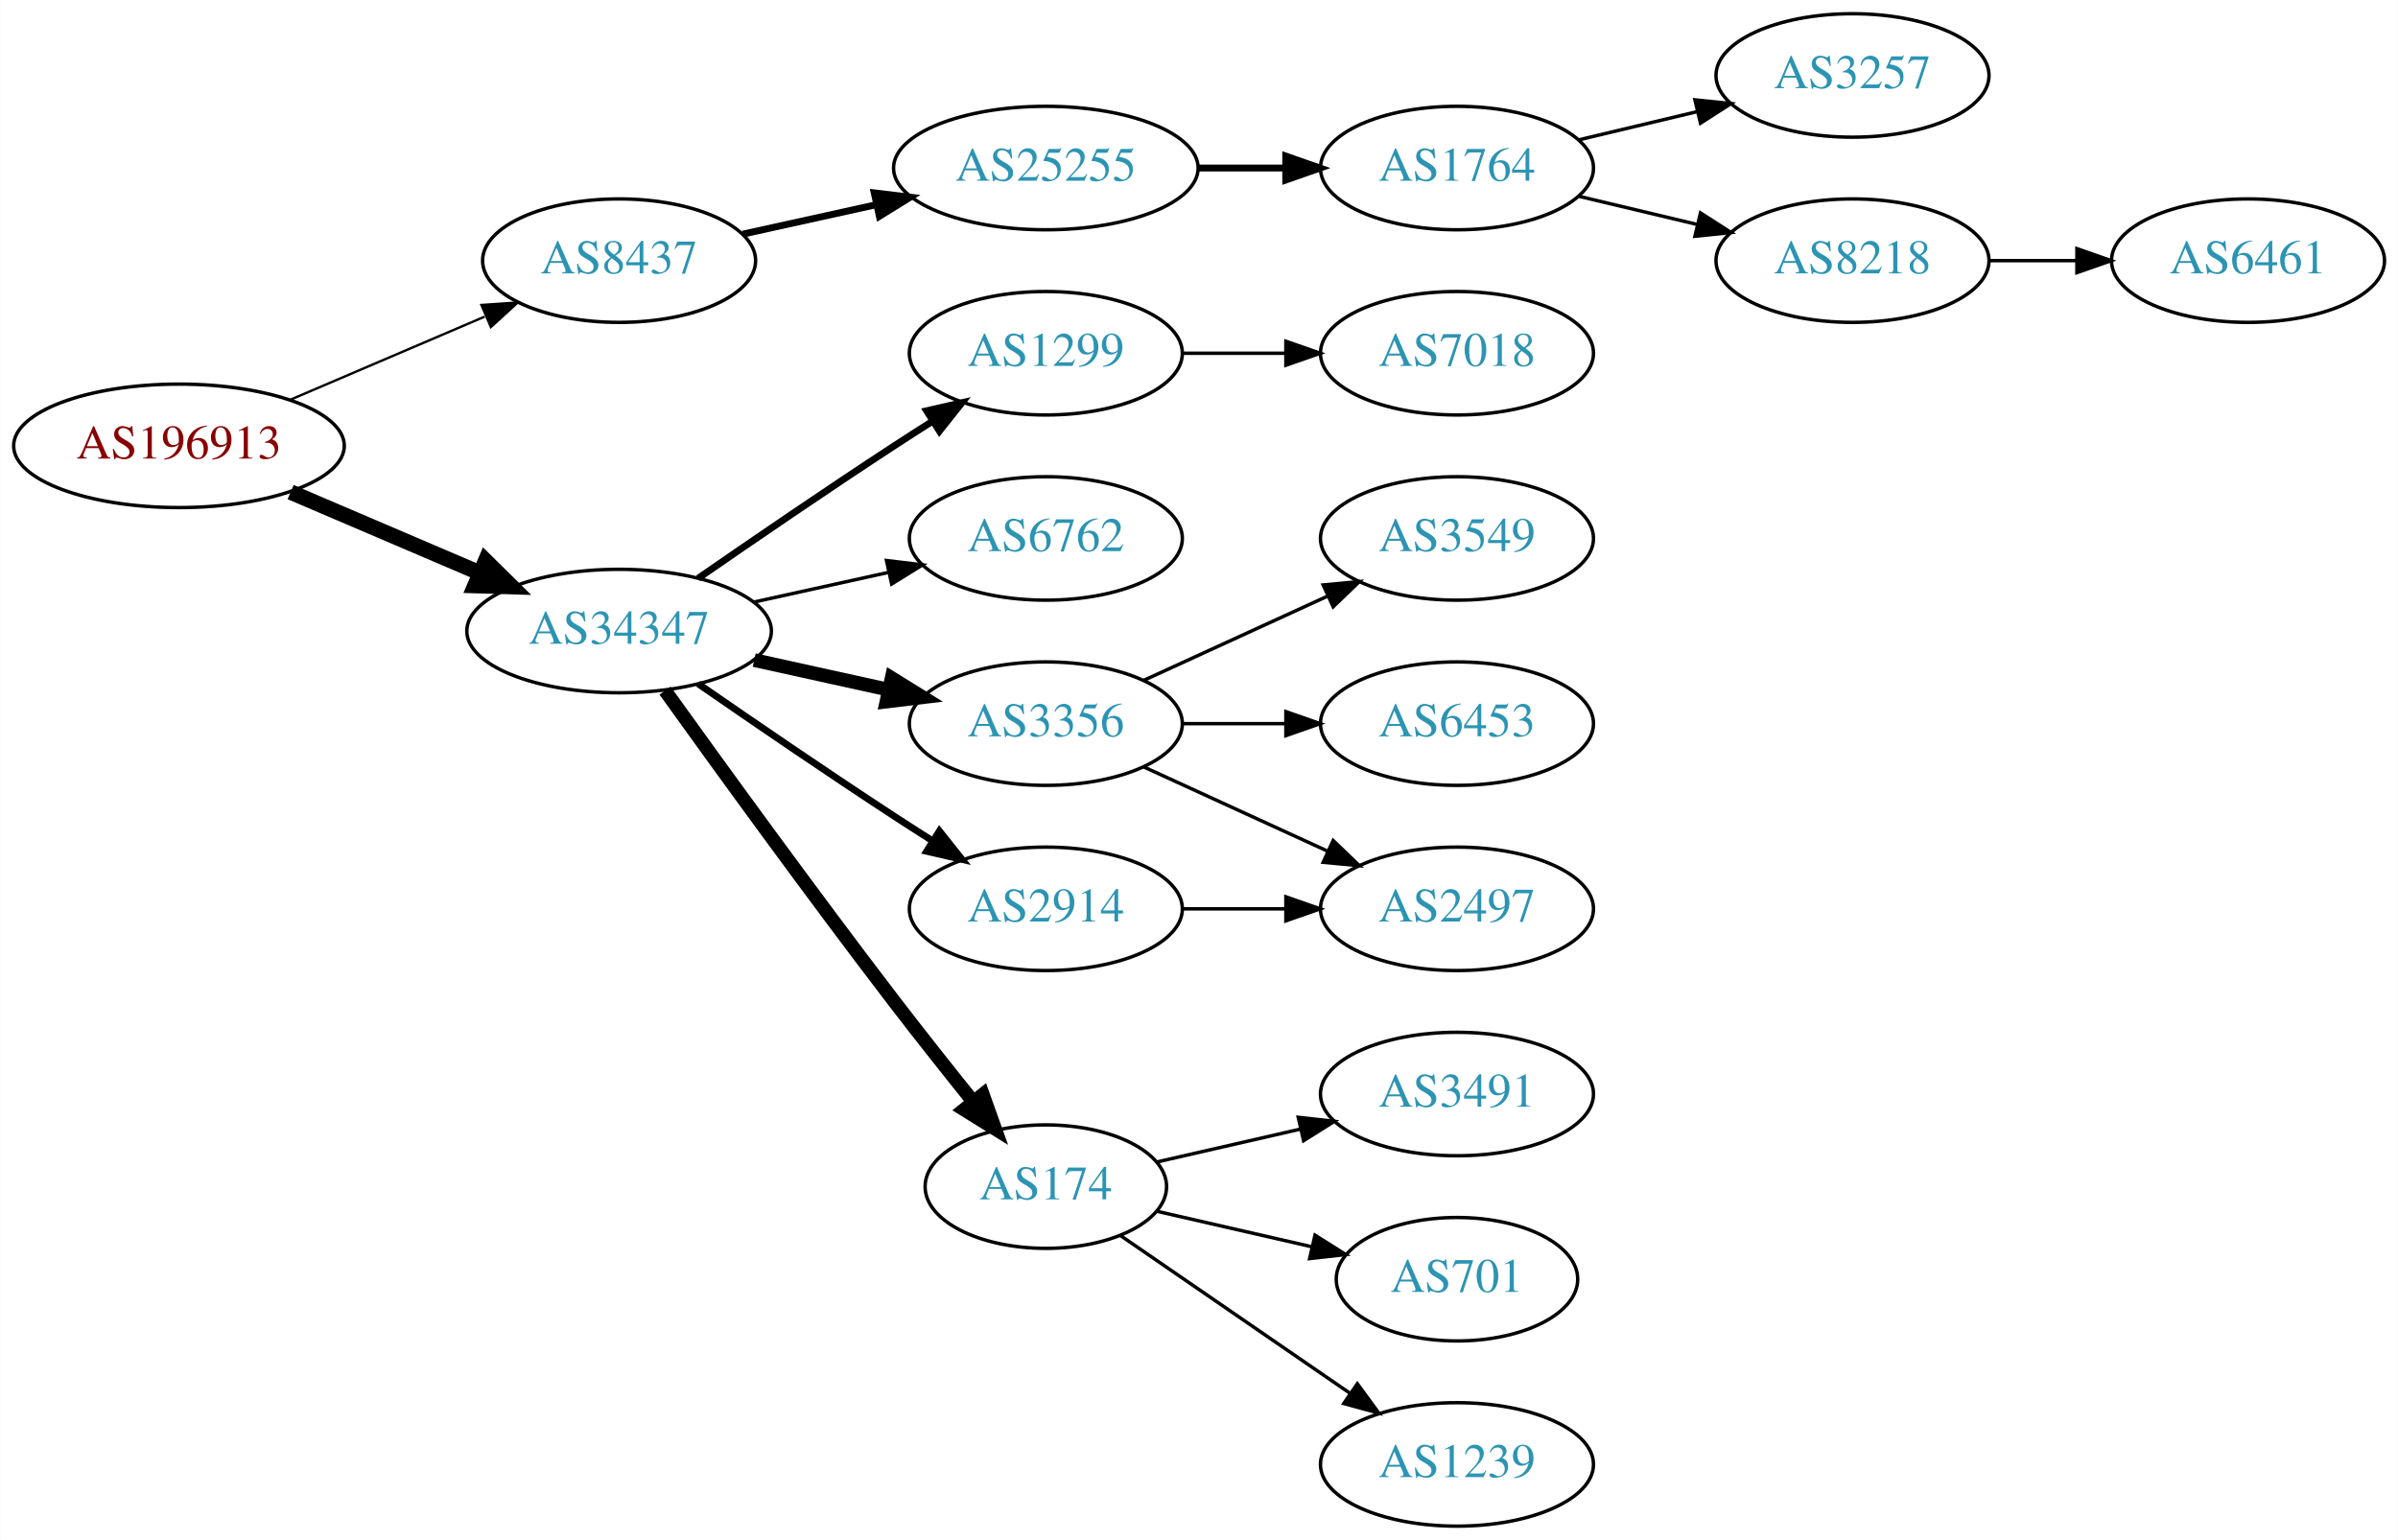
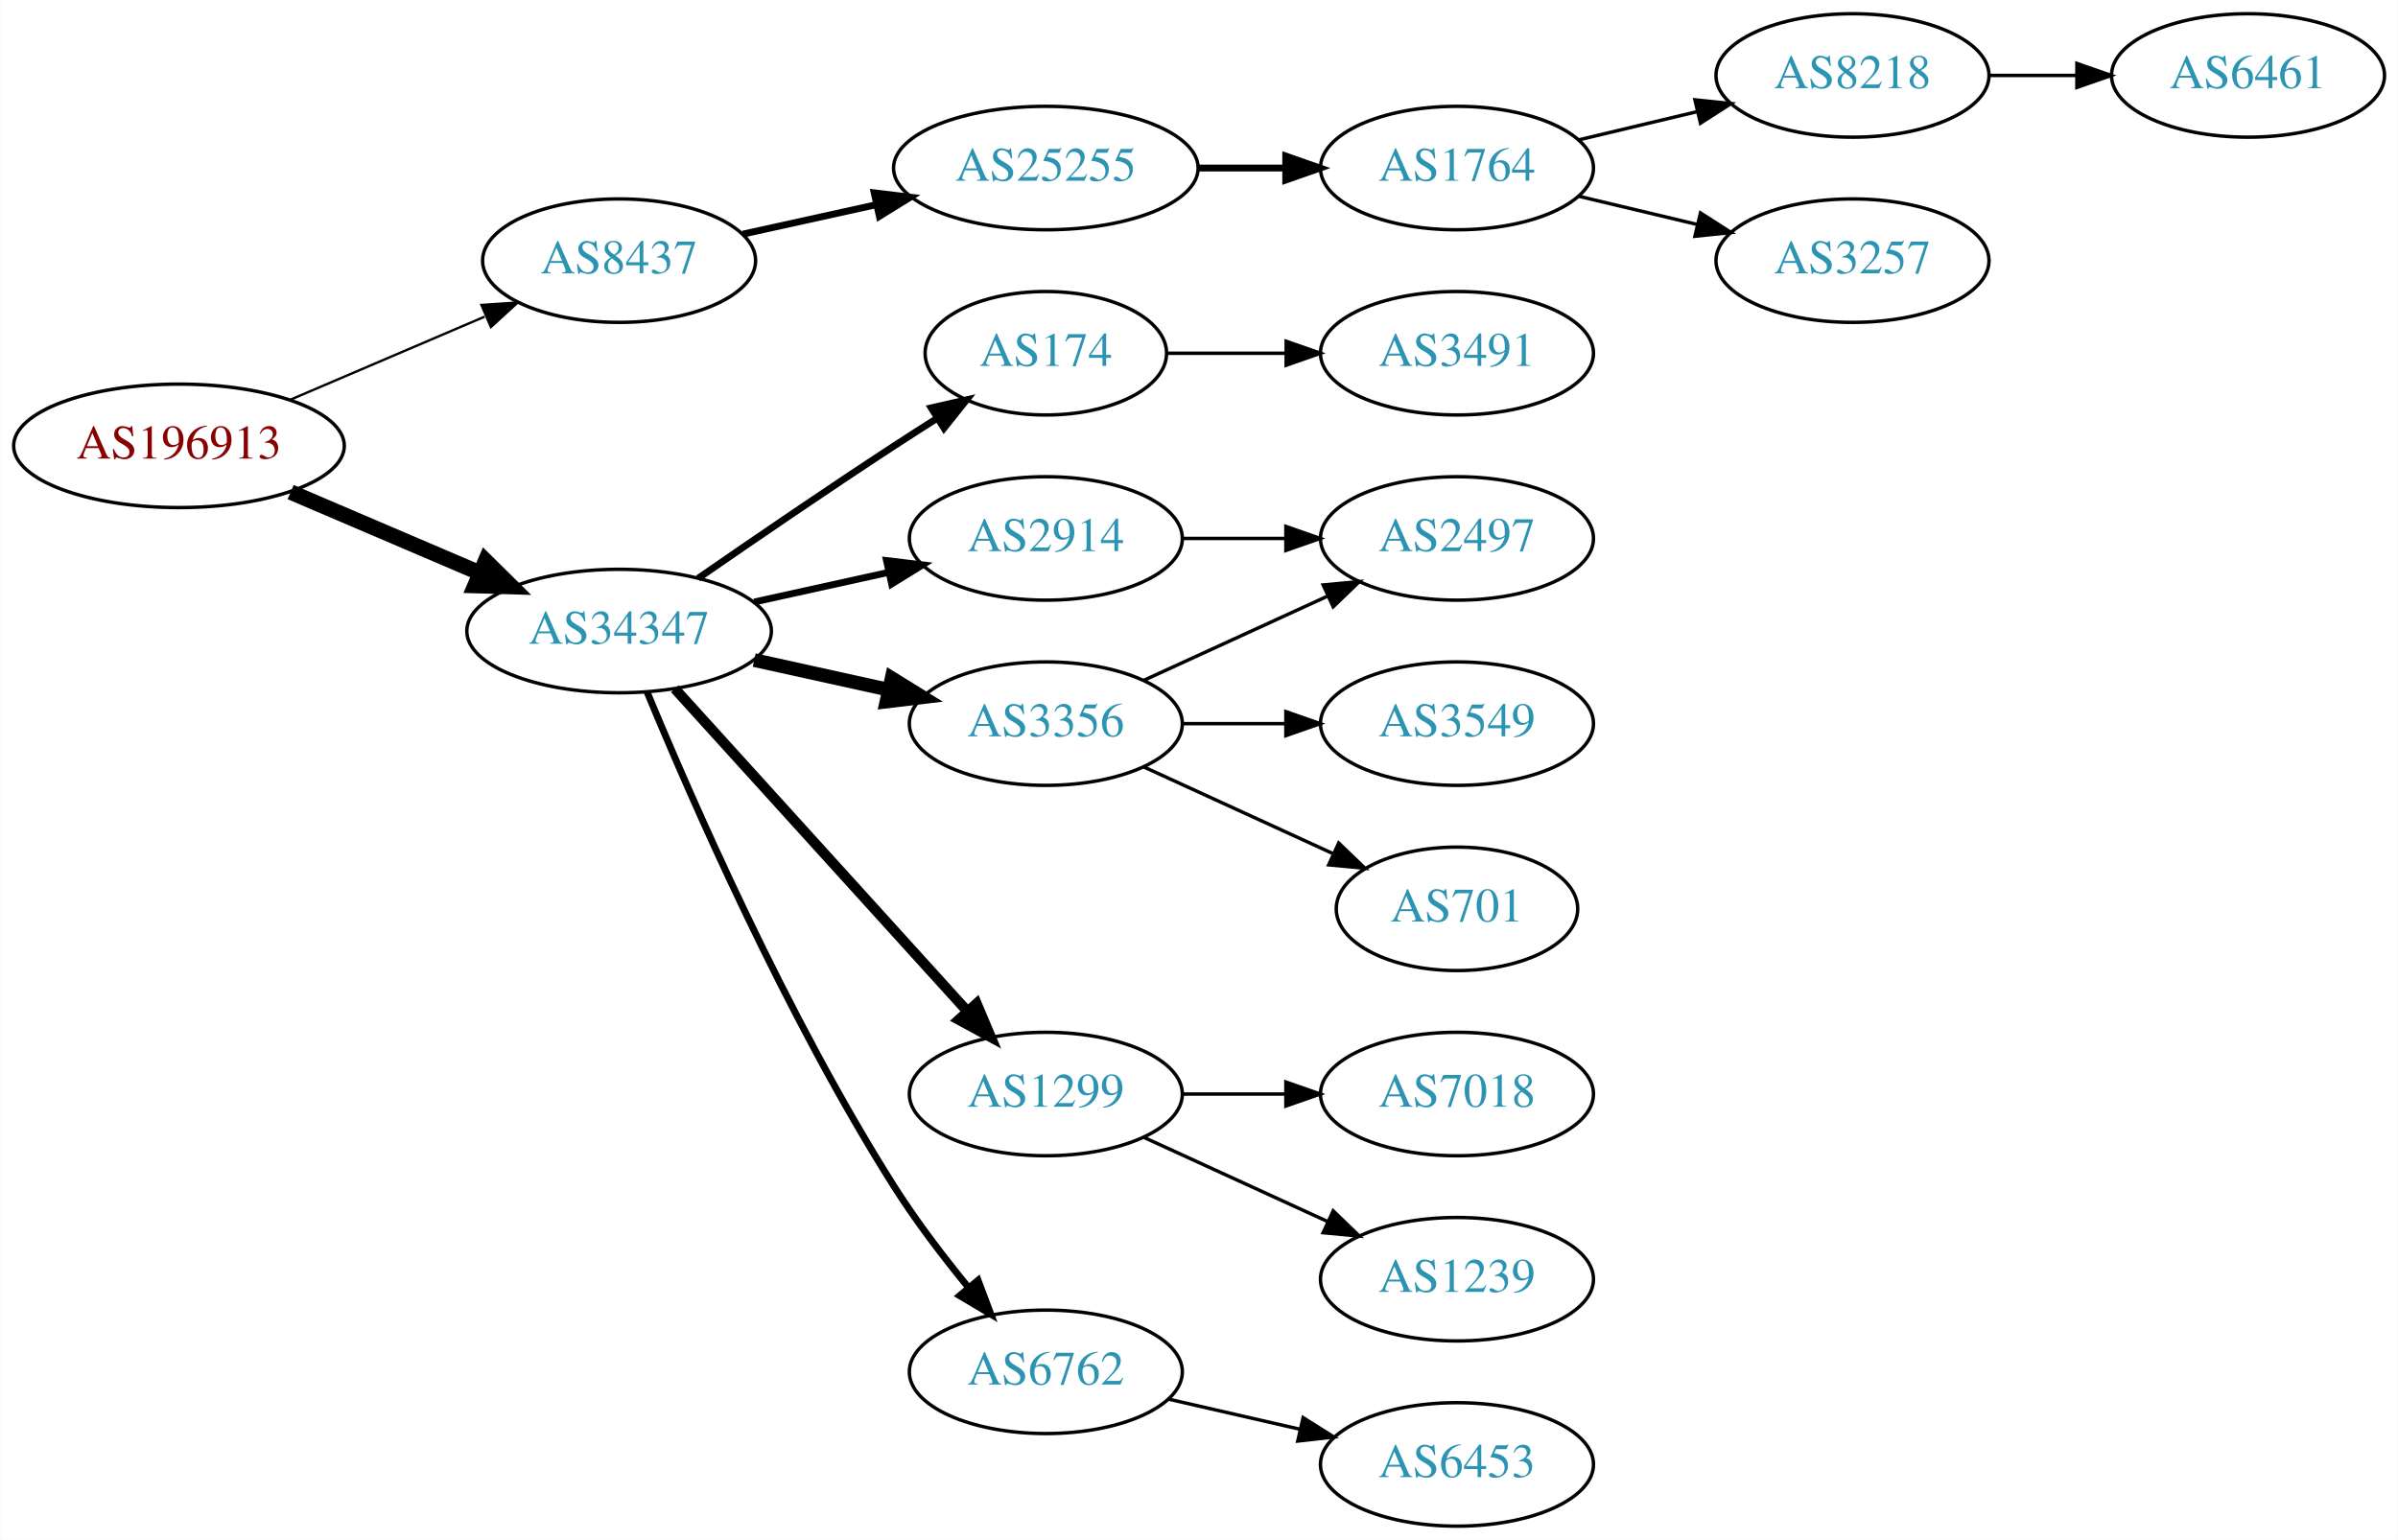
<svg xmlns="http://www.w3.org/2000/svg" xmlns:xlink="http://www.w3.org/1999/xlink" width="699pt" height="449pt" viewBox="0.00 0.00 698.85 449.00">
  <g id="graph0" class="graph" transform="scale(1 1) rotate(0) translate(4 445)">
    <polygon fill="white" stroke="none" points="-4,4 -4,-445 694.855,-445 694.855,4 -4,4" />
    <g id="node1" class="node">
      <g id="a_node1">
        <a xlink:href="/asn/196913" xlink:title="AS196913 ~ Wallak Informatics GmbH [AT]">
          <ellipse fill="#ffffff" stroke="black" cx="48.096" cy="-315" rx="48.192" ry="18" />
          <text text-anchor="middle" x="48.096" y="-311.3" font-family="Times,serif" font-size="14.00" fill="#880000">AS196913</text>
        </a>
      </g>
    </g>
    <g id="node2" class="node">
      <g id="a_node2">
        <a xlink:href="/asn/8437" xlink:title="AS8437 ~ Hutchison Drei Austria GmbH [AT]">
          <ellipse fill="#ffffff" stroke="black" cx="176.388" cy="-369" rx="39.794" ry="18" />
          <text text-anchor="middle" x="176.388" y="-365.3" font-family="Times,serif" font-size="14.00" fill="#2c94b3">AS8437</text>
        </a>
      </g>
    </g>
    <g id="edge1" class="edge">
      <path fill="none" stroke="black" stroke-width="0.692" d="M80.639,-328.487C97.776,-335.815 119.097,-344.931 137.172,-352.66" />
      <polygon fill="black" stroke="black" stroke-width="0.692" points="136.262,-356.077 146.832,-356.79 139.014,-349.641 136.262,-356.077" />
    </g>
    <g id="node3" class="node">
      <g id="a_node3">
        <a xlink:href="/asn/34347" xlink:title="AS34347 ~ HALLAG Kommunal GmbH [AT]">
          <ellipse fill="#ffffff" stroke="black" cx="176.388" cy="-261" rx="44.393" ry="18" />
          <text text-anchor="middle" x="176.388" y="-257.3" font-family="Times,serif" font-size="14.00" fill="#2c94b3">AS34347</text>
        </a>
      </g>
    </g>
    <g id="edge2" class="edge">
      <path fill="none" stroke="black" stroke-width="4.5" d="M80.639,-301.513C97.283,-294.396 117.873,-285.592 135.604,-278.011" />
      <polygon fill="black" stroke="black" stroke-width="4.5" points="137.469,-281.495 145.116,-273.943 134.373,-274.255 137.469,-281.495" />
    </g>
    <g id="node4" class="node">
      <g id="a_node4">
        <a xlink:href="/asn/25255" xlink:title="AS25255 ~ ==&gt; TELE2 AUSTRIA &lt;== [AT]">
          <ellipse fill="#ffffff" stroke="black" cx="300.78" cy="-396" rx="44.393" ry="18" />
          <text text-anchor="middle" x="300.78" y="-392.3" font-family="Times,serif" font-size="14.00" fill="#2c94b3">AS25255</text>
        </a>
      </g>
    </g>
    <g id="edge3" class="edge">
      <path fill="none" stroke="black" stroke-width="2" d="M212.46,-376.737C224.5,-379.393 238.2,-382.415 251.121,-385.266" />
      <polygon fill="black" stroke="black" stroke-width="2" points="250.75,-388.768 261.269,-387.505 252.258,-381.932 250.75,-388.768" />
    </g>
    <g id="node9" class="node">
      <g id="a_node9">
-         <a xlink:href="/asn/1299" xlink:title="AS1299 ~ Telia Carrier [EU]">
-           <ellipse fill="#ffffff" stroke="black" cx="300.78" cy="-342" rx="39.794" ry="18" />
-           <text text-anchor="middle" x="300.78" y="-338.3" font-family="Times,serif" font-size="14.00" fill="#2c94b3">AS1299</text>
+         <a xlink:href="/asn/174" xlink:title="AS174 ~ Cogent Communications [US]">
+           <ellipse fill="#ffffff" stroke="black" cx="300.78" cy="-342" rx="35.194" ry="18" />
+           <text text-anchor="middle" x="300.78" y="-338.3" font-family="Times,serif" font-size="14.00" fill="#2c94b3">AS174</text>
        </a>
      </g>
    </g>
    <g id="edge8" class="edge">
-       <path fill="none" stroke="black" stroke-width="2" d="M199.418,-276.367C215.221,-287.305 237.077,-302.261 256.584,-315 260.166,-317.339 263.936,-319.759 267.696,-322.144" />
-       <polygon fill="black" stroke="black" stroke-width="2" points="266.03,-325.231 276.357,-327.596 269.759,-319.307 266.03,-325.231" />
+       <path fill="none" stroke="black" stroke-width="2" d="M199.418,-276.367C215.221,-287.305 237.077,-302.261 256.584,-315 260.628,-317.642 264.914,-320.385 269.153,-323.067" />
+       <polygon fill="black" stroke="black" stroke-width="2" points="267.367,-326.079 277.697,-328.432 271.09,-320.15 267.367,-326.079" />
    </g>
    <g id="node10" class="node">
      <g id="a_node10">
-         <a xlink:href="/asn/6762" xlink:title="AS6762 ~ TELECOM ITALIA SPARKLE S.p.A. [IT]">
-           <ellipse fill="#ffffff" stroke="black" cx="300.78" cy="-288" rx="39.794" ry="18" />
-           <text text-anchor="middle" x="300.78" y="-284.3" font-family="Times,serif" font-size="14.00" fill="#2c94b3">AS6762</text>
-         </a>
-       </g>
-     </g>
-     <g id="edge9" class="edge">
-       <path fill="none" stroke="black" d="M215.777,-269.469C228.168,-272.202 242.015,-275.257 254.836,-278.085" />
-       <polygon fill="black" stroke="black" points="254.331,-281.558 264.85,-280.295 255.839,-274.722 254.331,-281.558" />
-     </g>
-     <g id="node11" class="node">
-       <g id="a_node11">
        <a xlink:href="/asn/3356" xlink:title="AS3356 ~ Level 3 Parent, LLC [US]">
          <ellipse fill="#ffffff" stroke="black" cx="300.78" cy="-234" rx="39.794" ry="18" />
          <text text-anchor="middle" x="300.78" y="-230.3" font-family="Times,serif" font-size="14.00" fill="#2c94b3">AS3356</text>
        </a>
      </g>
    </g>
-     <g id="edge10" class="edge">
+     <g id="edge9" class="edge">
      <path fill="none" stroke="black" stroke-width="4" d="M215.777,-252.531C228.168,-249.798 242.015,-246.743 254.836,-243.915" />
      <polygon fill="black" stroke="black" stroke-width="4" points="255.839,-247.278 264.85,-241.705 254.331,-240.442 255.839,-247.278" />
    </g>
+     <g id="node11" class="node">
+       <g id="a_node11">
+         <a xlink:href="/asn/1299" xlink:title="AS1299 ~ Telia Carrier [EU]">
+           <ellipse fill="#ffffff" stroke="black" cx="300.78" cy="-126" rx="39.794" ry="18" />
+           <text text-anchor="middle" x="300.78" y="-122.3" font-family="Times,serif" font-size="14.00" fill="#2c94b3">AS1299</text>
+         </a>
+       </g>
+     </g>
+     <g id="edge10" class="edge">
+       <path fill="none" stroke="black" stroke-width="3" d="M192.641,-244.175C214.104,-220.501 253.335,-177.229 277.903,-150.13" />
+       <polygon fill="black" stroke="black" stroke-width="3" points="280.595,-152.372 284.718,-142.613 275.409,-147.671 280.595,-152.372" />
+     </g>
    <g id="node12" class="node">
      <g id="a_node12">
-         <a xlink:href="/asn/174" xlink:title="AS174 ~ Cogent Communications [US]">
-           <ellipse fill="#ffffff" stroke="black" cx="300.78" cy="-99" rx="35.194" ry="18" />
-           <text text-anchor="middle" x="300.78" y="-95.3" font-family="Times,serif" font-size="14.00" fill="#2c94b3">AS174</text>
+         <a xlink:href="/asn/2914" xlink:title="AS2914 ~ NTT America, Inc. [US]">
+           <ellipse fill="#ffffff" stroke="black" cx="300.78" cy="-288" rx="39.794" ry="18" />
+           <text text-anchor="middle" x="300.78" y="-284.3" font-family="Times,serif" font-size="14.00" fill="#2c94b3">AS2914</text>
        </a>
      </g>
    </g>
    <g id="edge11" class="edge">
-       <path fill="none" stroke="black" stroke-width="4" d="M189.786,-243.626C205.191,-222.147 232.405,-184.562 256.584,-153 263.962,-143.368 272.247,-132.926 279.573,-123.813" />
-       <polygon fill="black" stroke="black" stroke-width="4" points="282.419,-125.86 285.977,-115.88 276.972,-121.463 282.419,-125.86" />
+       <path fill="none" stroke="black" stroke-width="2" d="M215.777,-269.469C228.168,-272.202 242.015,-275.257 254.836,-278.085" />
+       <polygon fill="black" stroke="black" stroke-width="2" points="254.331,-281.558 264.85,-280.295 255.839,-274.722 254.331,-281.558" />
    </g>
    <g id="node13" class="node">
      <g id="a_node13">
-         <a xlink:href="/asn/2914" xlink:title="AS2914 ~ NTT America, Inc. [US]">
-           <ellipse fill="#ffffff" stroke="black" cx="300.78" cy="-180" rx="39.794" ry="18" />
-           <text text-anchor="middle" x="300.78" y="-176.3" font-family="Times,serif" font-size="14.00" fill="#2c94b3">AS2914</text>
+         <a xlink:href="/asn/6762" xlink:title="AS6762 ~ TELECOM ITALIA SPARKLE S.p.A. [IT]">
+           <ellipse fill="#ffffff" stroke="black" cx="300.78" cy="-45" rx="39.794" ry="18" />
+           <text text-anchor="middle" x="300.78" y="-41.3" font-family="Times,serif" font-size="14.00" fill="#2c94b3">AS6762</text>
        </a>
      </g>
    </g>
    <g id="edge12" class="edge">
-       <path fill="none" stroke="black" stroke-width="2" d="M199.418,-245.633C215.221,-234.695 237.077,-219.739 256.584,-207 260.166,-204.661 263.936,-202.241 267.696,-199.856" />
-       <polygon fill="black" stroke="black" stroke-width="2" points="269.759,-202.693 276.357,-194.404 266.03,-196.769 269.759,-202.693" />
+       <path fill="none" stroke="black" stroke-width="2" d="M184.515,-243.306C197.14,-212.78 225.087,-148.718 256.584,-99 262.978,-88.906 270.93,-78.498 278.262,-69.547" />
+       <polygon fill="black" stroke="black" stroke-width="2" points="281.023,-71.701 284.758,-61.786 275.655,-67.207 281.023,-71.701" />
    </g>
    <g id="node5" class="node">
      <g id="a_node5">
        <a xlink:href="/asn/1764" xlink:title="AS1764 ~ NEXTLAYER-AS [AT]">
          <ellipse fill="#ffffff" stroke="black" cx="420.622" cy="-396" rx="39.794" ry="18" />
          <text text-anchor="middle" x="420.622" y="-392.3" font-family="Times,serif" font-size="14.00" fill="#2c94b3">AS1764</text>
        </a>
      </g>
    </g>
    <g id="edge4" class="edge">
      <path fill="none" stroke="black" stroke-width="2" d="M344.991,-396C353.303,-396 362.066,-396 370.548,-396" />
      <polygon fill="black" stroke="black" stroke-width="2" points="370.707,-399.5 380.707,-396 370.707,-392.5 370.707,-399.5" />
    </g>
    <g id="node6" class="node">
      <g id="a_node6">
-         <a xlink:href="/asn/3257" xlink:title="AS3257 ~ GTT [DE]">
+         <a xlink:href="/asn/8218" xlink:title="AS8218 ~ legacy Neotelecoms [FR]">
          <ellipse fill="#ffffff" stroke="black" cx="535.915" cy="-423" rx="39.794" ry="18" />
-           <text text-anchor="middle" x="535.915" y="-419.3" font-family="Times,serif" font-size="14.00" fill="#2c94b3">AS3257</text>
+           <text text-anchor="middle" x="535.915" y="-419.3" font-family="Times,serif" font-size="14.00" fill="#2c94b3">AS8218</text>
        </a>
      </g>
    </g>
    <g id="edge5" class="edge">
      <path fill="none" stroke="black" d="M456.229,-404.248C467.101,-406.838 479.255,-409.735 490.698,-412.462" />
      <polygon fill="black" stroke="black" points="489.981,-415.889 500.52,-414.803 491.604,-409.08 489.981,-415.889" />
    </g>
    <g id="node7" class="node">
      <g id="a_node7">
-         <a xlink:href="/asn/8218" xlink:title="AS8218 ~ legacy Neotelecoms [FR]">
+         <a xlink:href="/asn/3257" xlink:title="AS3257 ~ GTT [DE]">
          <ellipse fill="#ffffff" stroke="black" cx="535.915" cy="-369" rx="39.794" ry="18" />
-           <text text-anchor="middle" x="535.915" y="-365.3" font-family="Times,serif" font-size="14.00" fill="#2c94b3">AS8218</text>
+           <text text-anchor="middle" x="535.915" y="-365.3" font-family="Times,serif" font-size="14.00" fill="#2c94b3">AS3257</text>
        </a>
      </g>
    </g>
    <g id="edge6" class="edge">
      <path fill="none" stroke="black" d="M456.229,-387.752C467.101,-385.162 479.255,-382.265 490.698,-379.538" />
      <polygon fill="black" stroke="black" points="491.604,-382.92 500.52,-377.197 489.981,-376.111 491.604,-382.92" />
    </g>
    <g id="node8" class="node">
      <g id="a_node8">
        <a xlink:href="/asn/6461" xlink:title="AS6461 ~ Zayo Bandwidth [US]">
-           <ellipse fill="#ffffff" stroke="black" cx="651.208" cy="-369" rx="39.794" ry="18" />
-           <text text-anchor="middle" x="651.208" y="-365.3" font-family="Times,serif" font-size="14.00" fill="#2c94b3">AS6461</text>
+           <ellipse fill="#ffffff" stroke="black" cx="651.208" cy="-423" rx="39.794" ry="18" />
+           <text text-anchor="middle" x="651.208" y="-419.3" font-family="Times,serif" font-size="14.00" fill="#2c94b3">AS6461</text>
        </a>
      </g>
    </g>
    <g id="edge7" class="edge">
-       <path fill="none" stroke="black" d="M575.587,-369C583.79,-369 592.554,-369 601.087,-369" />
-       <polygon fill="black" stroke="black" points="601.326,-372.5 611.326,-369 601.326,-365.5 601.326,-372.5" />
+       <path fill="none" stroke="black" d="M575.587,-423C583.79,-423 592.554,-423 601.087,-423" />
+       <polygon fill="black" stroke="black" points="601.326,-426.5 611.326,-423 601.326,-419.5 601.326,-426.5" />
+     </g>
+     <g id="node20" class="node">
+       <g id="a_node20">
+         <a xlink:href="/asn/3491" xlink:title="AS3491 ~ PCCW Global, Inc. [US]">
+           <ellipse fill="#ffffff" stroke="black" cx="420.622" cy="-342" rx="39.794" ry="18" />
+           <text text-anchor="middle" x="420.622" y="-338.3" font-family="Times,serif" font-size="14.00" fill="#2c94b3">AS3491</text>
+         </a>
+       </g>
+     </g>
+     <g id="edge19" class="edge">
+       <path fill="none" stroke="black" d="M336.181,-342C347.005,-342 359.173,-342 370.8,-342" />
+       <polygon fill="black" stroke="black" points="370.831,-345.5 380.831,-342 370.831,-338.5 370.831,-345.5" />
    </g>
    <g id="node14" class="node">
      <g id="a_node14">
-         <a xlink:href="/asn/7018" xlink:title="AS7018 ~ AT&amp;T Services, Inc. [US]">
-           <ellipse fill="#ffffff" stroke="black" cx="420.622" cy="-342" rx="39.794" ry="18" />
-           <text text-anchor="middle" x="420.622" y="-338.3" font-family="Times,serif" font-size="14.00" fill="#2c94b3">AS7018</text>
+         <a xlink:href="/asn/2497" xlink:title="AS2497 ~ Internet Initiative Japan Inc. [JP]">
+           <ellipse fill="#ffffff" stroke="black" cx="420.622" cy="-288" rx="39.794" ry="18" />
+           <text text-anchor="middle" x="420.622" y="-284.3" font-family="Times,serif" font-size="14.00" fill="#2c94b3">AS2497</text>
        </a>
      </g>
    </g>
    <g id="edge13" class="edge">
-       <path fill="none" stroke="black" d="M340.692,-342C350.246,-342 360.595,-342 370.558,-342" />
-       <polygon fill="black" stroke="black" points="370.751,-345.5 380.75,-342 370.75,-338.5 370.751,-345.5" />
+       <path fill="none" stroke="black" d="M329.409,-246.661C345.366,-253.973 365.636,-263.261 382.919,-271.181" />
+       <polygon fill="black" stroke="black" points="381.617,-274.435 392.167,-275.419 384.534,-268.071 381.617,-274.435" />
    </g>
    <g id="node15" class="node">
      <g id="a_node15">
        <a xlink:href="/asn/3549" xlink:title="AS3549 ~ Level 3 Parent, LLC [US]">
-           <ellipse fill="#ffffff" stroke="black" cx="420.622" cy="-288" rx="39.794" ry="18" />
-           <text text-anchor="middle" x="420.622" y="-284.3" font-family="Times,serif" font-size="14.00" fill="#2c94b3">AS3549</text>
+           <ellipse fill="#ffffff" stroke="black" cx="420.622" cy="-234" rx="39.794" ry="18" />
+           <text text-anchor="middle" x="420.622" y="-230.3" font-family="Times,serif" font-size="14.00" fill="#2c94b3">AS3549</text>
        </a>
      </g>
    </g>
    <g id="edge14" class="edge">
-       <path fill="none" stroke="black" d="M329.409,-246.661C345.366,-253.973 365.636,-263.261 382.919,-271.181" />
-       <polygon fill="black" stroke="black" points="381.617,-274.435 392.167,-275.419 384.534,-268.071 381.617,-274.435" />
+       <path fill="none" stroke="black" d="M340.692,-234C350.246,-234 360.595,-234 370.558,-234" />
+       <polygon fill="black" stroke="black" points="370.751,-237.5 380.75,-234 370.75,-230.5 370.751,-237.5" />
    </g>
    <g id="node16" class="node">
      <g id="a_node16">
-         <a xlink:href="/asn/2497" xlink:title="AS2497 ~ Internet Initiative Japan Inc. [JP]">
-           <ellipse fill="#ffffff" stroke="black" cx="420.622" cy="-180" rx="39.794" ry="18" />
-           <text text-anchor="middle" x="420.622" y="-176.3" font-family="Times,serif" font-size="14.00" fill="#2c94b3">AS2497</text>
+         <a xlink:href="/asn/701" xlink:title="AS701 ~ UUNET [US]">
+           <ellipse fill="#ffffff" stroke="black" cx="420.622" cy="-180" rx="35.194" ry="18" />
+           <text text-anchor="middle" x="420.622" y="-176.3" font-family="Times,serif" font-size="14.00" fill="#2c94b3">AS701</text>
        </a>
      </g>
    </g>
    <g id="edge15" class="edge">
-       <path fill="none" stroke="black" d="M329.409,-221.339C345.366,-214.027 365.636,-204.739 382.919,-196.819" />
-       <polygon fill="black" stroke="black" points="384.534,-199.929 392.167,-192.581 381.617,-193.565 384.534,-199.929" />
+       <path fill="none" stroke="black" d="M329.409,-221.339C345.825,-213.817 366.806,-204.202 384.403,-196.139" />
+       <polygon fill="black" stroke="black" points="386.148,-199.189 393.781,-191.842 383.232,-192.826 386.148,-199.189" />
    </g>
    <g id="node17" class="node">
      <g id="a_node17">
-         <a xlink:href="/asn/6453" xlink:title="AS6453 ~ TATA COMMUNICATIONS (AMERICA) INC [US]">
-           <ellipse fill="#ffffff" stroke="black" cx="420.622" cy="-234" rx="39.794" ry="18" />
-           <text text-anchor="middle" x="420.622" y="-230.3" font-family="Times,serif" font-size="14.00" fill="#2c94b3">AS6453</text>
+         <a xlink:href="/asn/7018" xlink:title="AS7018 ~ AT&amp;T Services, Inc. [US]">
+           <ellipse fill="#ffffff" stroke="black" cx="420.622" cy="-126" rx="39.794" ry="18" />
+           <text text-anchor="middle" x="420.622" y="-122.3" font-family="Times,serif" font-size="14.00" fill="#2c94b3">AS7018</text>
        </a>
      </g>
    </g>
    <g id="edge16" class="edge">
-       <path fill="none" stroke="black" d="M340.692,-234C350.246,-234 360.595,-234 370.558,-234" />
-       <polygon fill="black" stroke="black" points="370.751,-237.5 380.75,-234 370.75,-230.5 370.751,-237.5" />
+       <path fill="none" stroke="black" d="M340.692,-126C350.246,-126 360.595,-126 370.558,-126" />
+       <polygon fill="black" stroke="black" points="370.751,-129.5 380.75,-126 370.75,-122.5 370.751,-129.5" />
    </g>
    <g id="node18" class="node">
      <g id="a_node18">
-         <a xlink:href="/asn/3491" xlink:title="AS3491 ~ PCCW Global, Inc. [US]">
-           <ellipse fill="#ffffff" stroke="black" cx="420.622" cy="-126" rx="39.794" ry="18" />
-           <text text-anchor="middle" x="420.622" y="-122.3" font-family="Times,serif" font-size="14.00" fill="#2c94b3">AS3491</text>
+         <a xlink:href="/asn/1239" xlink:title="AS1239 ~ Sprint [US]">
+           <ellipse fill="#ffffff" stroke="black" cx="420.622" cy="-72" rx="39.794" ry="18" />
+           <text text-anchor="middle" x="420.622" y="-68.3" font-family="Times,serif" font-size="14.00" fill="#2c94b3">AS1239</text>
        </a>
      </g>
    </g>
    <g id="edge17" class="edge">
-       <path fill="none" stroke="black" d="M333.05,-106.165C345.889,-109.106 360.994,-112.567 374.961,-115.767" />
-       <polygon fill="black" stroke="black" points="374.353,-119.219 384.882,-118.04 375.916,-112.395 374.353,-119.219" />
+       <path fill="none" stroke="black" d="M329.409,-113.339C345.366,-106.027 365.636,-96.739 382.919,-88.819" />
+       <polygon fill="black" stroke="black" points="384.534,-91.929 392.167,-84.581 381.617,-85.565 384.534,-91.929" />
+     </g>
+     <g id="edge20" class="edge">
+       <path fill="none" stroke="black" d="M340.692,-288C350.246,-288 360.595,-288 370.558,-288" />
+       <polygon fill="black" stroke="black" points="370.751,-291.5 380.75,-288 370.75,-284.5 370.751,-291.5" />
    </g>
    <g id="node19" class="node">
      <g id="a_node19">
-         <a xlink:href="/asn/701" xlink:title="AS701 ~ UUNET [US]">
-           <ellipse fill="#ffffff" stroke="black" cx="420.622" cy="-72" rx="35.194" ry="18" />
-           <text text-anchor="middle" x="420.622" y="-68.3" font-family="Times,serif" font-size="14.00" fill="#2c94b3">AS701</text>
+         <a xlink:href="/asn/6453" xlink:title="AS6453 ~ TATA COMMUNICATIONS (AMERICA) INC [US]">
+           <ellipse fill="#ffffff" stroke="black" cx="420.622" cy="-18" rx="39.794" ry="18" />
+           <text text-anchor="middle" x="420.622" y="-14.3" font-family="Times,serif" font-size="14.00" fill="#2c94b3">AS6453</text>
        </a>
      </g>
    </g>
    <g id="edge18" class="edge">
-       <path fill="none" stroke="black" d="M333.05,-91.835C346.9,-88.662 363.387,-84.885 378.238,-81.482" />
-       <polygon fill="black" stroke="black" points="379.24,-84.843 388.206,-79.198 377.677,-78.02 379.24,-84.843" />
-     </g>
-     <g id="node20" class="node">
-       <g id="a_node20">
-         <a xlink:href="/asn/1239" xlink:title="AS1239 ~ Sprint [US]">
-           <ellipse fill="#ffffff" stroke="black" cx="420.622" cy="-18" rx="39.794" ry="18" />
-           <text text-anchor="middle" x="420.622" y="-14.3" font-family="Times,serif" font-size="14.00" fill="#2c94b3">AS1239</text>
-         </a>
-       </g>
-     </g>
-     <g id="edge19" class="edge">
-       <path fill="none" stroke="black" d="M322.576,-84.705C341.16,-71.932 368.61,-53.063 389.579,-38.651" />
-       <polygon fill="black" stroke="black" points="391.578,-41.524 397.836,-32.975 387.613,-35.755 391.578,-41.524" />
-     </g>
-     <g id="edge20" class="edge">
-       <path fill="none" stroke="black" d="M340.692,-180C350.246,-180 360.595,-180 370.558,-180" />
-       <polygon fill="black" stroke="black" points="370.751,-183.5 380.75,-180 370.75,-176.5 370.751,-183.5" />
+       <path fill="none" stroke="black" d="M336.499,-37.045C348.499,-34.296 362.12,-31.175 374.812,-28.267" />
+       <polygon fill="black" stroke="black" points="375.778,-31.636 384.744,-25.991 374.215,-24.813 375.778,-31.636" />
    </g>
  </g>
</svg>
